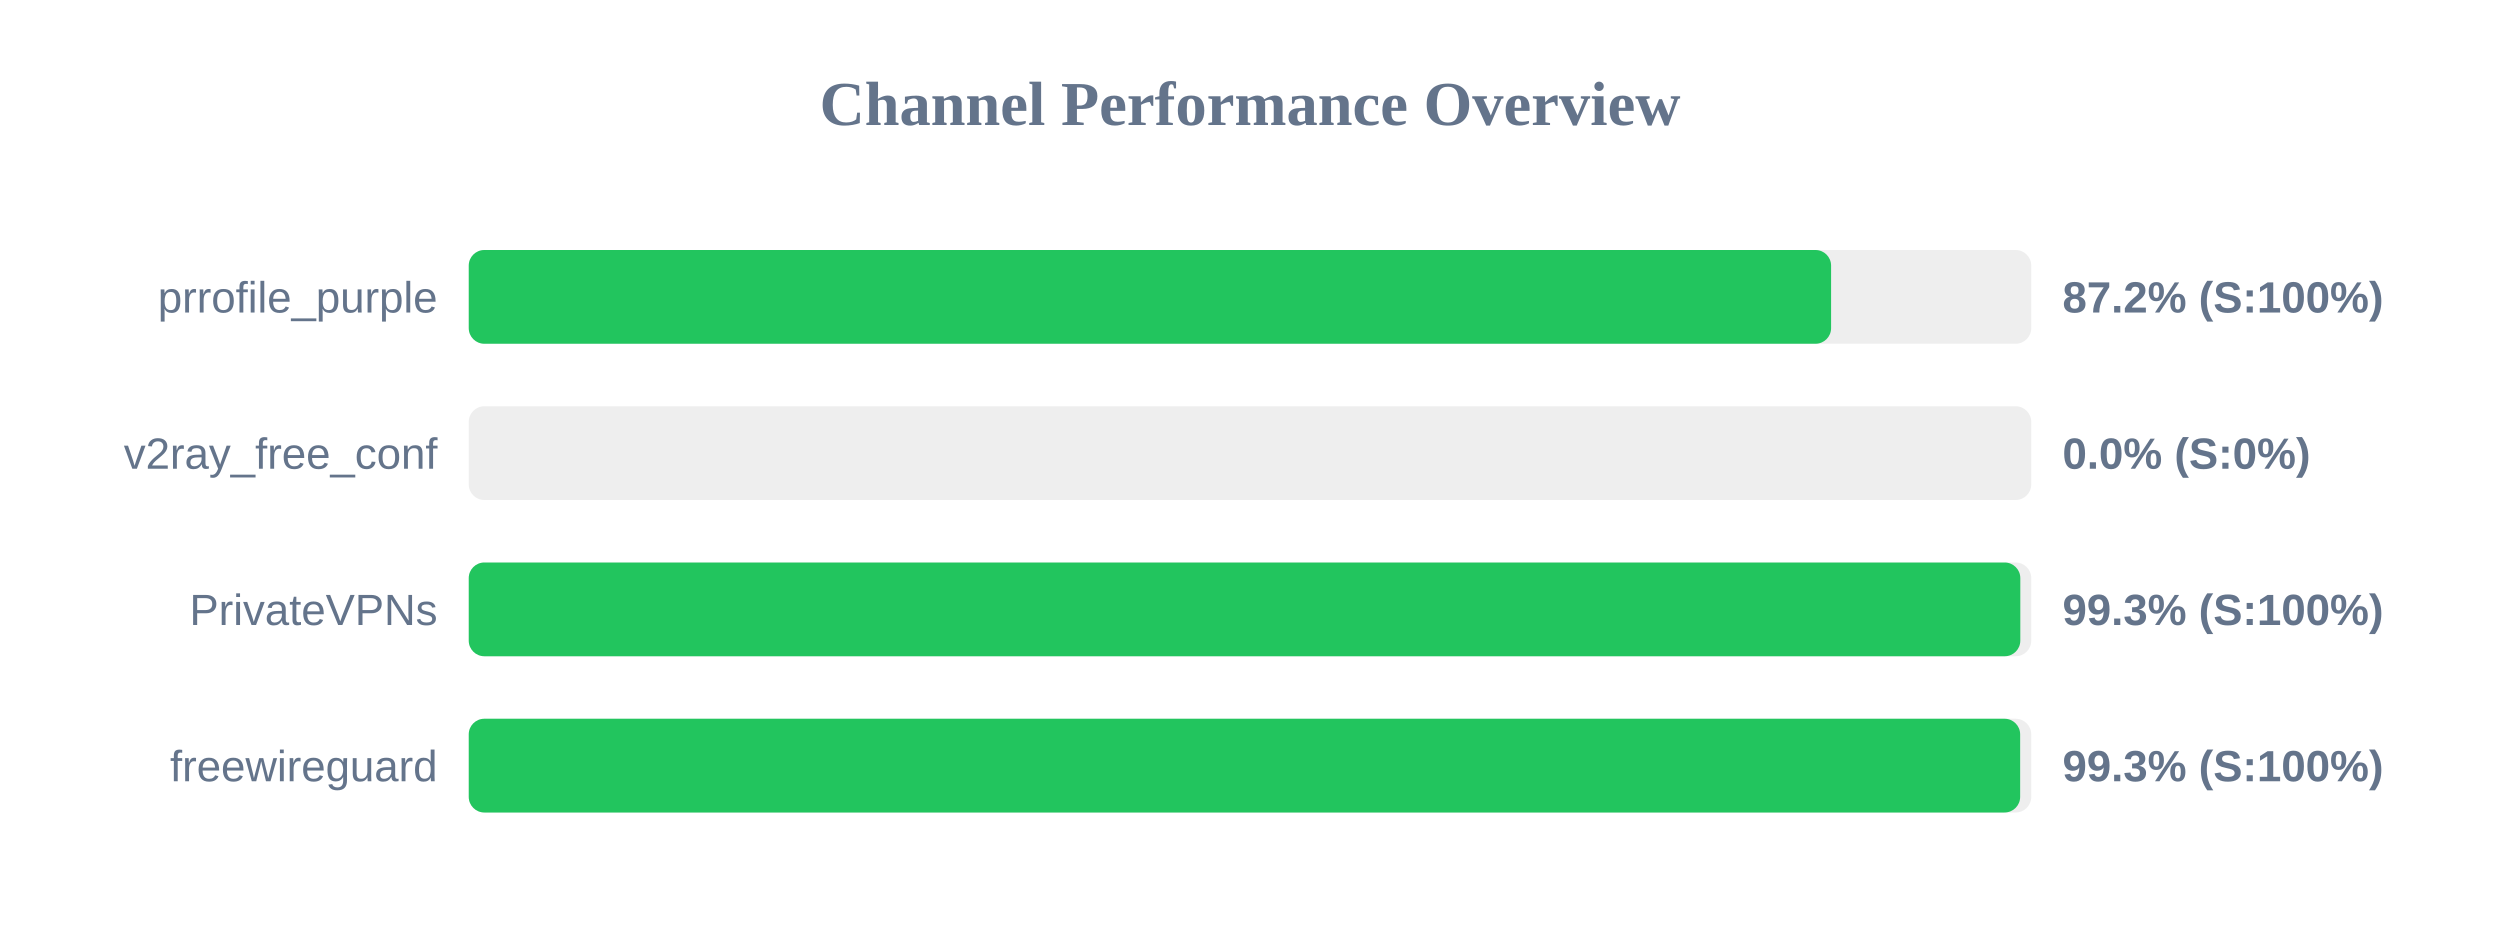
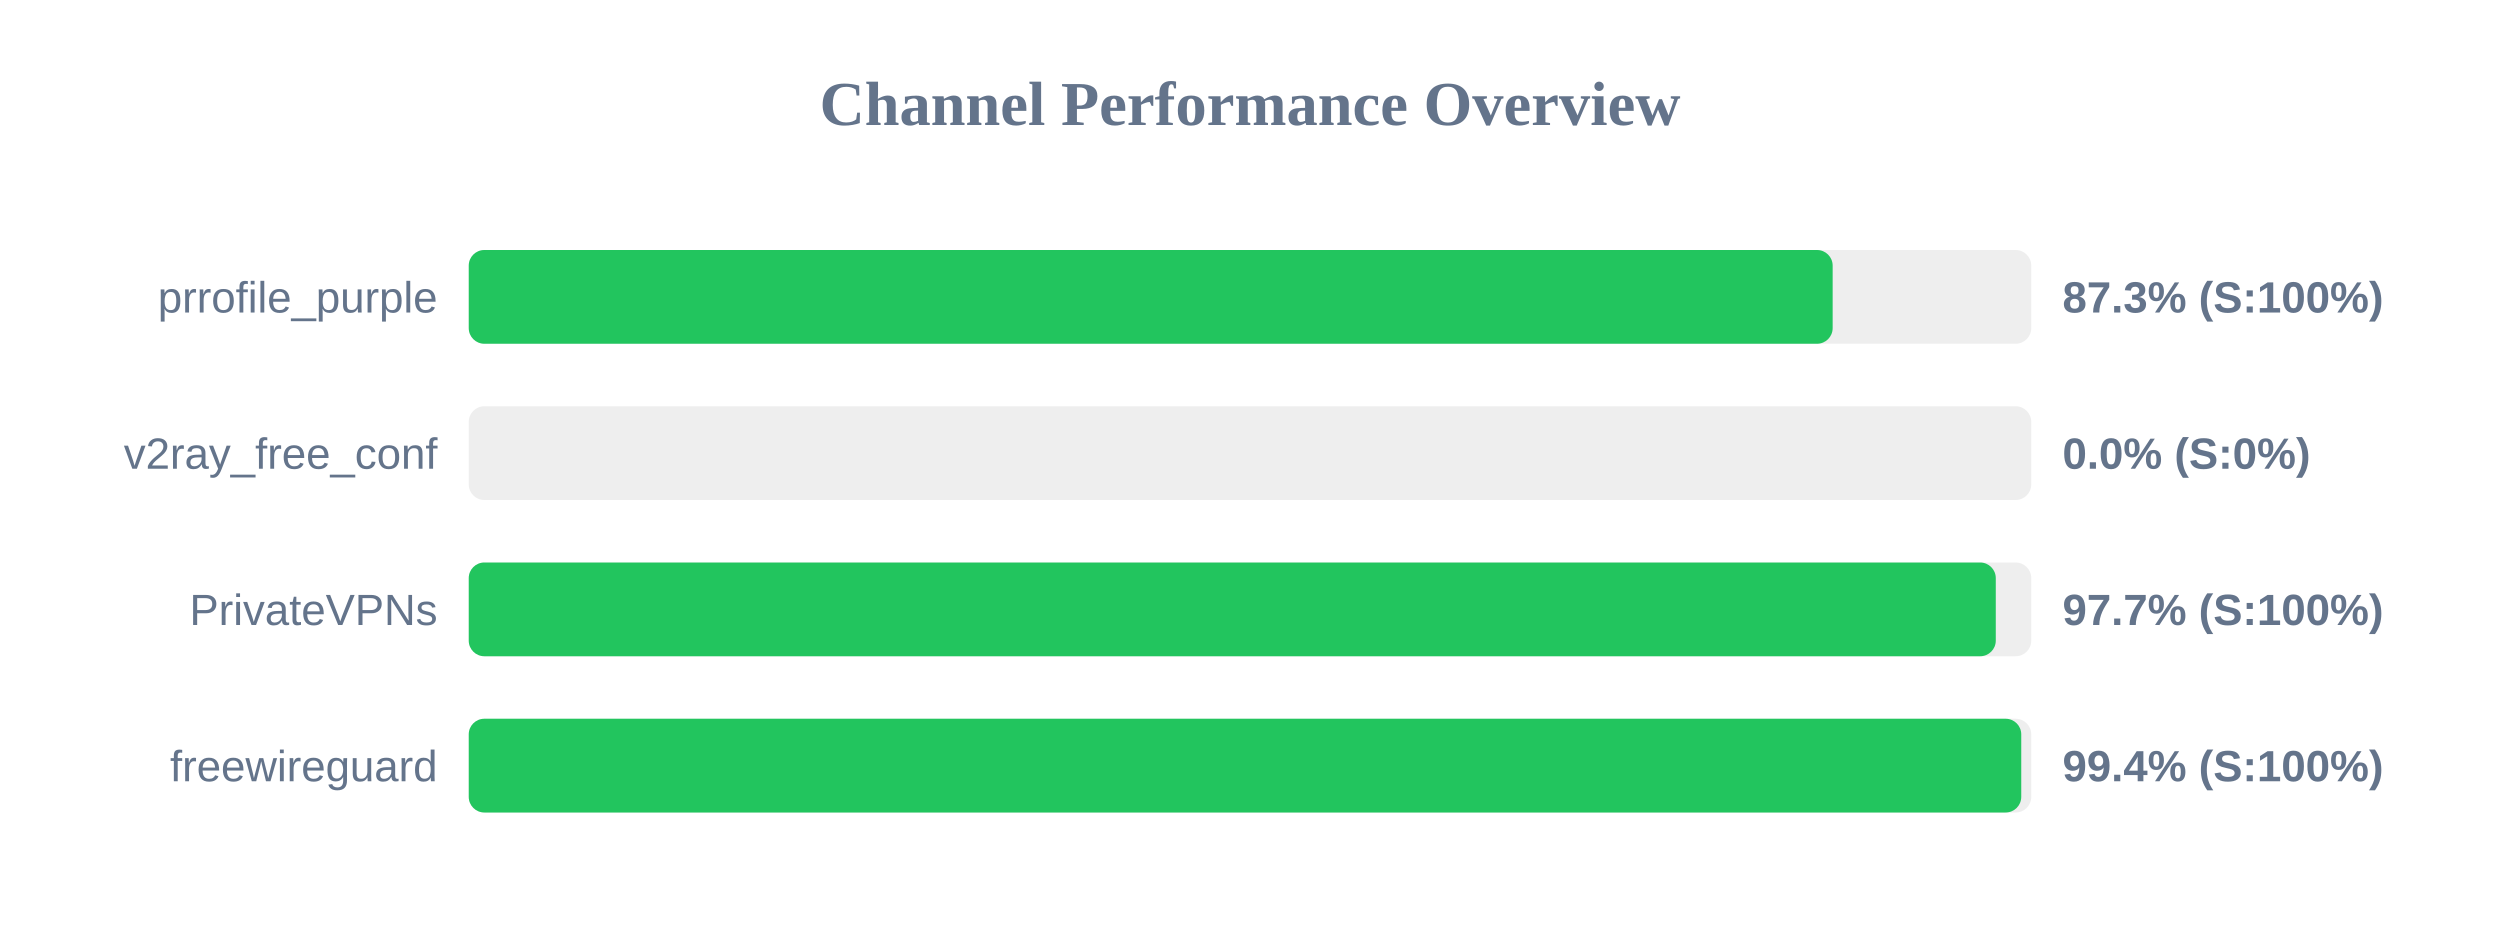
<svg xmlns="http://www.w3.org/2000/svg" width="800" height="300" version="1.1">
  <style>
        .row { font: 14px Arial; fill: #64748b; }
        .score { font: bold 14px Arial; fill: #64748b; }
    </style>
  <text x="400" y="40" text-anchor="middle" font-size="20px" font-weight="bold" fill="#64748b">Channel Performance Overview</text>
  <rect x="150" y="80" width="500" height="30" fill="#eee" rx="5" />
-   <rect x="150" y="80" width="435.95" height="30" fill="#22c55e" rx="5" />
+   <rect x="150" y="80" width="436.45" height="30" fill="#22c55e" rx="5" />
  <text x="140" y="100" text-anchor="end" class="row">prrofile_purple</text>
-   <text x="660" y="100" text-anchor="start" class="score">87.2% (S:100%)</text>
+   <text x="660" y="100" text-anchor="start" class="score">87.3% (S:100%)</text>
  <rect x="150" y="130" width="500" height="30" fill="#eee" rx="5" />
  <rect x="150" y="130" width="0.0" height="30" fill="#ef4444" rx="5" />
  <text x="140" y="150" text-anchor="end" class="row">v2ray_free_conf</text>
  <text x="660" y="150" text-anchor="start" class="score">0.0% (S:0%)</text>
  <rect x="150" y="180" width="500" height="30" fill="#eee" rx="5" />
-   <rect x="150" y="180" width="496.5" height="30" fill="#22c55e" rx="5" />
+   <rect x="150" y="180" width="488.65" height="30" fill="#22c55e" rx="5" />
  <text x="140" y="200" text-anchor="end" class="row">PrivateVPNs</text>
-   <text x="660" y="200" text-anchor="start" class="score">99.3% (S:100%)</text>
+   <text x="660" y="200" text-anchor="start" class="score">97.7% (S:100%)</text>
  <rect x="150" y="230" width="500" height="30" fill="#eee" rx="5" />
-   <rect x="150" y="230" width="496.45" height="30" fill="#22c55e" rx="5" />
+   <rect x="150" y="230" width="496.8" height="30" fill="#22c55e" rx="5" />
  <text x="140" y="250" text-anchor="end" class="row">freewireguard</text>
-   <text x="660" y="250" text-anchor="start" class="score">99.3% (S:100%)</text>
+   <text x="660" y="250" text-anchor="start" class="score">99.4% (S:100%)</text>
</svg>
